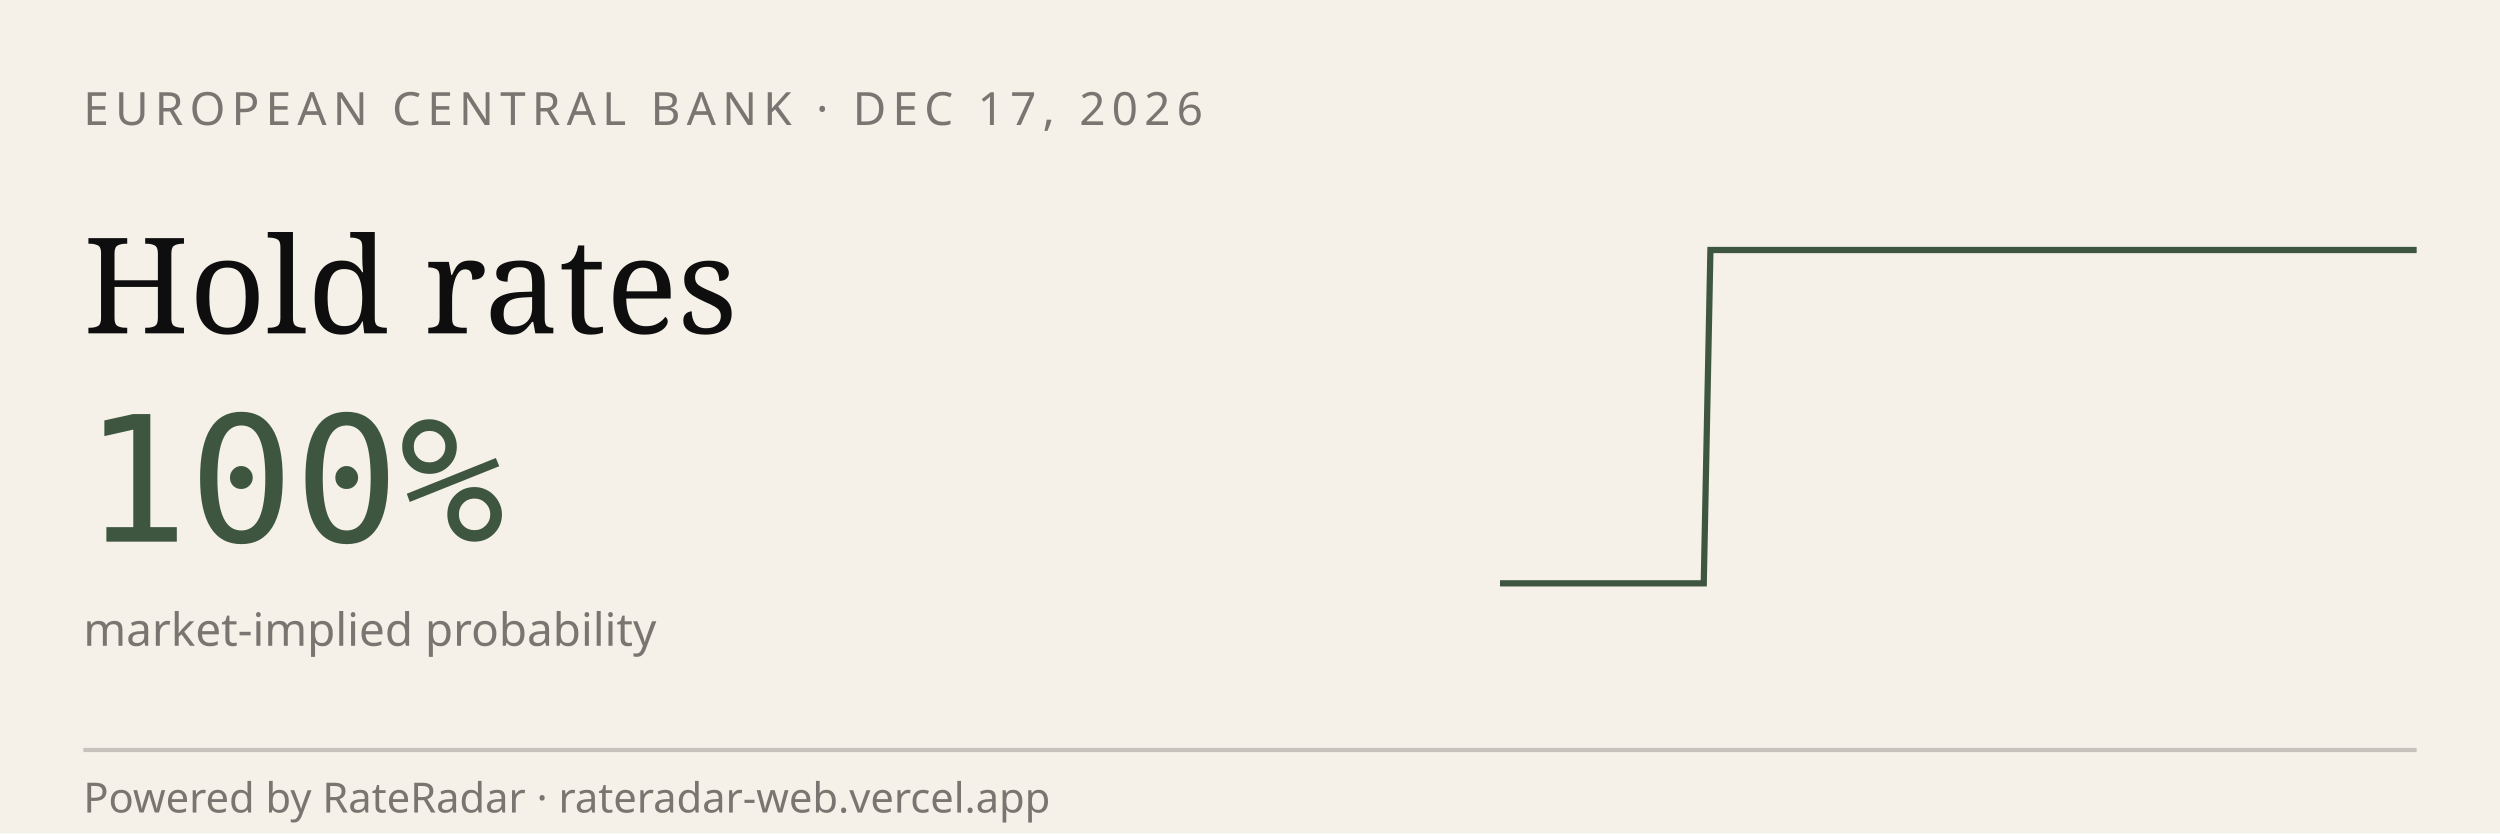
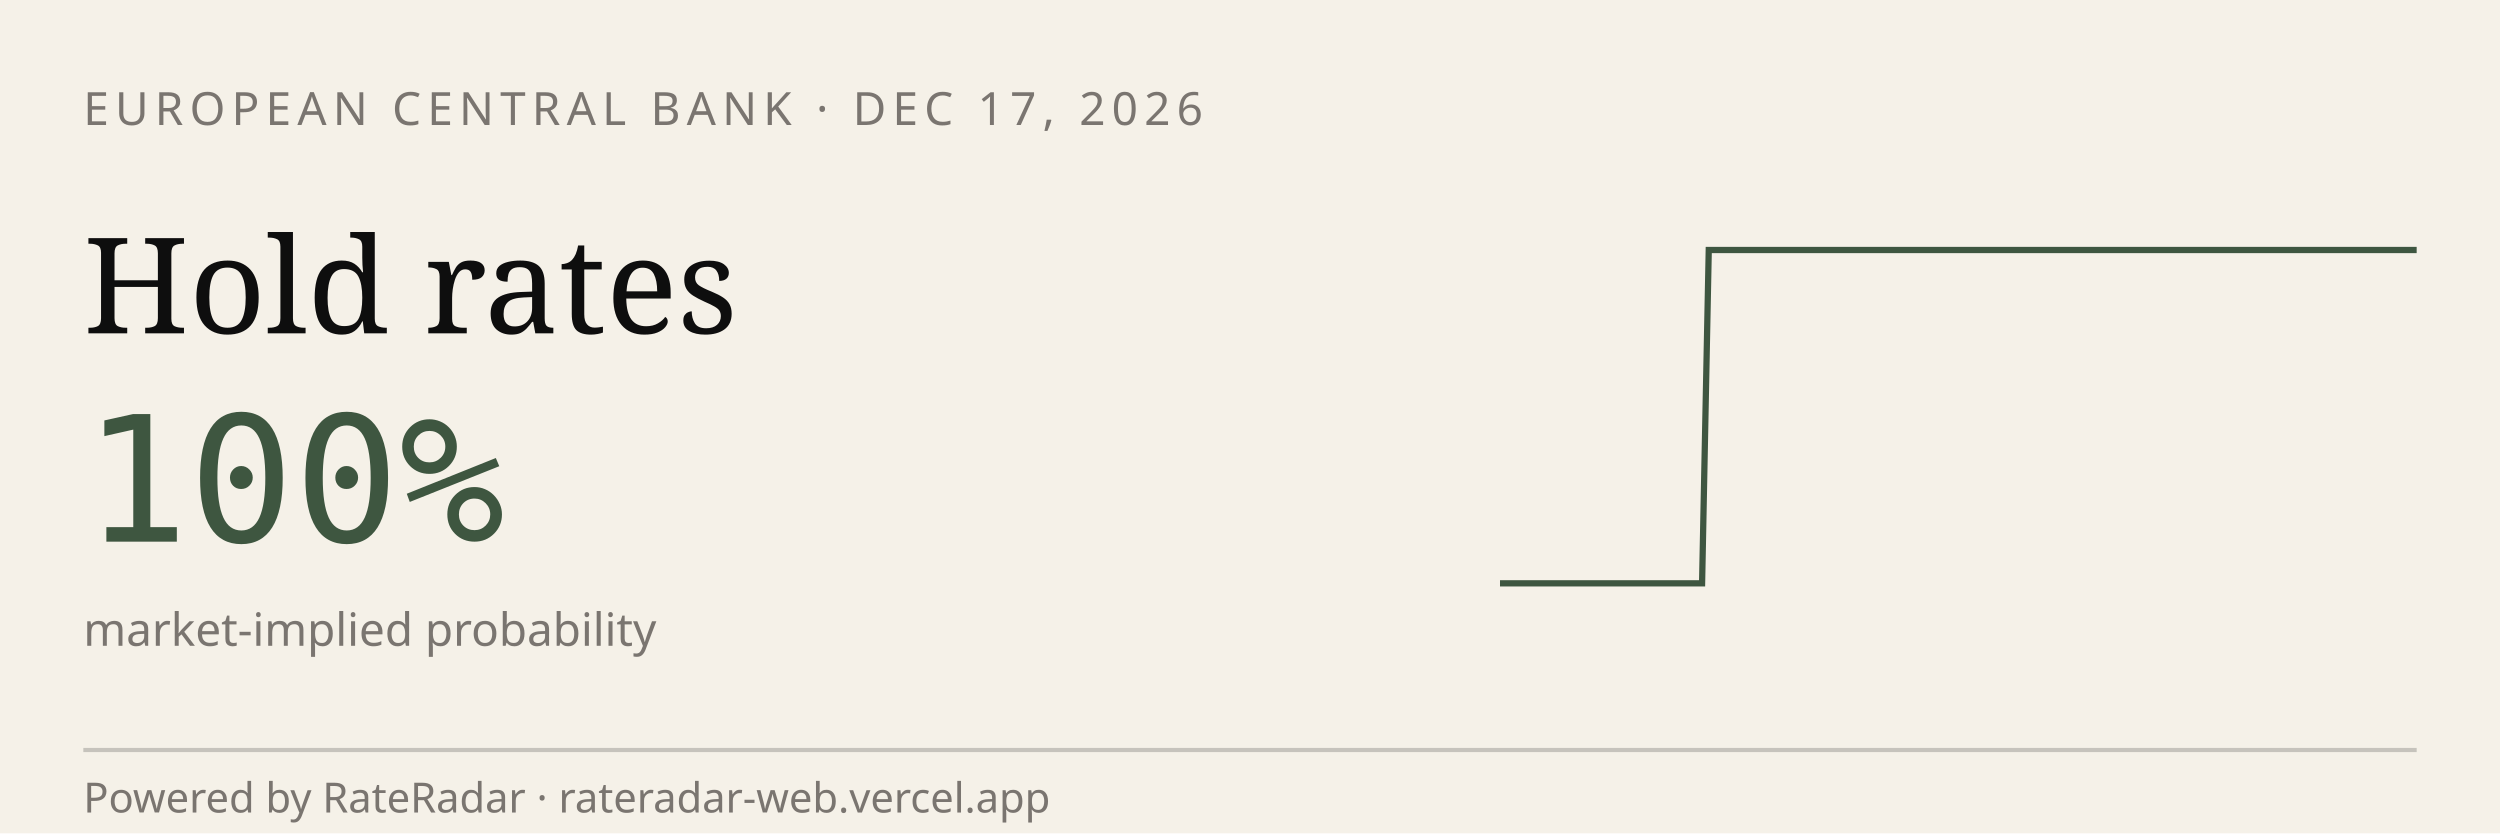
<svg xmlns="http://www.w3.org/2000/svg" viewBox="0 0 600 200" width="600" height="200" role="img" aria-label="RateRadar live odds for ECB 2026-12-17">
  <rect width="600" height="200" fill="#F5F1E8" />
  <text x="20" y="30" font-family="sans-serif" font-size="11" letter-spacing="1.5" fill="#7A7570">EUROPEAN CENTRAL BANK · DEC 17, 2026</text>
  <text x="20" y="80" font-family="Georgia, serif" font-size="32" fill="#0E0E0E">Hold rates</text>
  <text x="20" y="130" font-family="monospace" font-size="42" fill="#3E5640">100%</text>
  <text x="20" y="155" font-family="sans-serif" font-size="11" fill="#7A7570">market-implied probability</text>
-   <path d="M 360.0,140.0 L 361.6,140.0 L 363.3,140.0 L 364.9,140.0 L 366.5,140.0 L 368.1,140.0 L 369.8,140.0 L 371.4,140.0 L 373.0,140.0 L 374.7,140.0 L 376.3,140.0 L 377.9,140.0 L 379.6,140.0 L 381.2,140.0 L 382.8,140.0 L 384.4,140.0 L 386.1,140.0 L 387.7,140.0 L 389.3,140.0 L 391.0,140.0 L 392.6,140.0 L 394.2,140.0 L 395.9,140.0 L 397.5,140.0 L 399.1,140.0 L 400.7,140.0 L 402.4,140.0 L 404.0,140.0 L 405.6,140.0 L 407.3,140.0 L 408.9,140.0 L 410.5,60.0 L 412.1,60.0 L 413.8,60.0 L 415.4,60.0 L 417.0,60.0 L 418.7,60.0 L 420.3,60.0 L 421.9,60.0 L 423.6,60.0 L 425.2,60.0 L 426.8,60.0 L 428.4,60.0 L 430.1,60.0 L 431.7,60.0 L 433.3,60.0 L 435.0,60.0 L 436.6,60.0 L 438.2,60.0 L 439.9,60.0 L 441.5,60.0 L 443.1,60.0 L 444.7,60.0 L 446.4,60.0 L 448.0,60.0 L 449.6,60.0 L 451.3,60.0 L 452.9,60.0 L 454.5,60.0 L 456.1,60.0 L 457.8,60.0 L 459.4,60.0 L 461.0,60.0 L 462.7,60.0 L 464.3,60.0 L 465.9,60.0 L 467.6,60.0 L 469.2,60.0 L 470.8,60.0 L 472.4,60.0 L 474.1,60.0 L 475.7,60.0 L 477.3,60.0 L 479.0,60.0 L 480.6,60.0 L 482.2,60.0 L 483.9,60.0 L 485.5,60.0 L 487.1,60.0 L 488.7,60.0 L 490.4,60.0 L 492.0,60.0 L 493.6,60.0 L 495.3,60.0 L 496.9,60.0 L 498.5,60.0 L 500.1,60.0 L 501.8,60.0 L 503.4,60.0 L 505.0,60.0 L 506.7,60.0 L 508.3,60.0 L 509.9,60.0 L 511.6,60.0 L 513.2,60.0 L 514.8,60.0 L 516.4,60.0 L 518.1,60.0 L 519.7,60.0 L 521.3,60.0 L 523.0,60.0 L 524.6,60.0 L 526.2,60.0 L 527.9,60.0 L 529.5,60.0 L 531.1,60.0 L 532.7,60.0 L 534.4,60.0 L 536.0,60.0 L 537.6,60.0 L 539.3,60.0 L 540.9,60.0 L 542.5,60.0 L 544.1,60.0 L 545.8,60.0 L 547.4,60.0 L 549.0,60.0 L 550.7,60.0 L 552.3,60.0 L 553.9,60.0 L 555.6,60.0 L 557.2,60.0 L 558.8,60.0 L 560.4,60.0 L 562.1,60.0 L 563.7,60.0 L 565.3,60.0 L 567.0,60.0 L 568.6,60.0 L 570.2,60.0 L 571.9,60.0 L 573.5,60.0 L 575.1,60.0 L 576.7,60.0 L 578.4,60.0 L 580.0,60.0" stroke="#3E5640" stroke-width="1.5" fill="none" />
+   <path d="M 360.0,140.0 L 361.6,140.0 L 363.2,140.0 L 364.9,140.0 L 366.5,140.0 L 368.1,140.0 L 369.7,140.0 L 371.3,140.0 L 372.9,140.0 L 374.6,140.0 L 376.2,140.0 L 377.8,140.0 L 379.4,140.0 L 381.0,140.0 L 382.6,140.0 L 384.3,140.0 L 385.9,140.0 L 387.5,140.0 L 389.1,140.0 L 390.7,140.0 L 392.4,140.0 L 394.0,140.0 L 395.6,140.0 L 397.2,140.0 L 398.8,140.0 L 400.4,140.0 L 402.1,140.0 L 403.7,140.0 L 405.3,140.0 L 406.9,140.0 L 408.5,140.0 L 410.1,60.0 L 411.8,60.0 L 413.4,60.0 L 415.0,60.0 L 416.6,60.0 L 418.2,60.0 L 419.9,60.0 L 421.5,60.0 L 423.1,60.0 L 424.7,60.0 L 426.3,60.0 L 427.9,60.0 L 429.6,60.0 L 431.2,60.0 L 432.8,60.0 L 434.4,60.0 L 436.0,60.0 L 437.6,60.0 L 439.3,60.0 L 440.9,60.0 L 442.5,60.0 L 444.1,60.0 L 445.7,60.0 L 447.4,60.0 L 449.0,60.0 L 450.6,60.0 L 452.2,60.0 L 453.8,60.0 L 455.4,60.0 L 457.1,60.0 L 458.7,60.0 L 460.3,60.0 L 461.9,60.0 L 463.5,60.0 L 465.1,60.0 L 466.8,60.0 L 468.4,60.0 L 470.0,60.0 L 471.6,60.0 L 473.2,60.0 L 474.9,60.0 L 476.5,60.0 L 478.1,60.0 L 479.7,60.0 L 481.3,60.0 L 482.9,60.0 L 484.6,60.0 L 486.2,60.0 L 487.8,60.0 L 489.4,60.0 L 491.0,60.0 L 492.6,60.0 L 494.3,60.0 L 495.9,60.0 L 497.5,60.0 L 499.1,60.0 L 500.7,60.0 L 502.4,60.0 L 504.0,60.0 L 505.6,60.0 L 507.2,60.0 L 508.8,60.0 L 510.4,60.0 L 512.1,60.0 L 513.7,60.0 L 515.3,60.0 L 516.9,60.0 L 518.5,60.0 L 520.1,60.0 L 521.8,60.0 L 523.4,60.0 L 525.0,60.0 L 526.6,60.0 L 528.2,60.0 L 529.9,60.0 L 531.5,60.0 L 533.1,60.0 L 534.7,60.0 L 536.3,60.0 L 537.9,60.0 L 539.6,60.0 L 541.2,60.0 L 542.8,60.0 L 544.4,60.0 L 546.0,60.0 L 547.6,60.0 L 549.3,60.0 L 550.9,60.0 L 552.5,60.0 L 554.1,60.0 L 555.7,60.0 L 557.4,60.0 L 559.0,60.0 L 560.6,60.0 L 562.2,60.0 L 563.8,60.0 L 565.4,60.0 L 567.1,60.0 L 568.7,60.0 L 570.3,60.0 L 571.9,60.0 L 573.5,60.0 L 575.1,60.0 L 576.8,60.0 L 578.4,60.0 L 580.0,60.0" stroke="#3E5640" stroke-width="1.5" fill="none" />
  <line x1="20" y1="180" x2="580" y2="180" stroke="#0E0E0E33" />
  <text x="20" y="195" font-family="sans-serif" font-size="10" fill="#7A7570">Powered by RateRadar · rateradar-web.vercel.app</text>
</svg>
